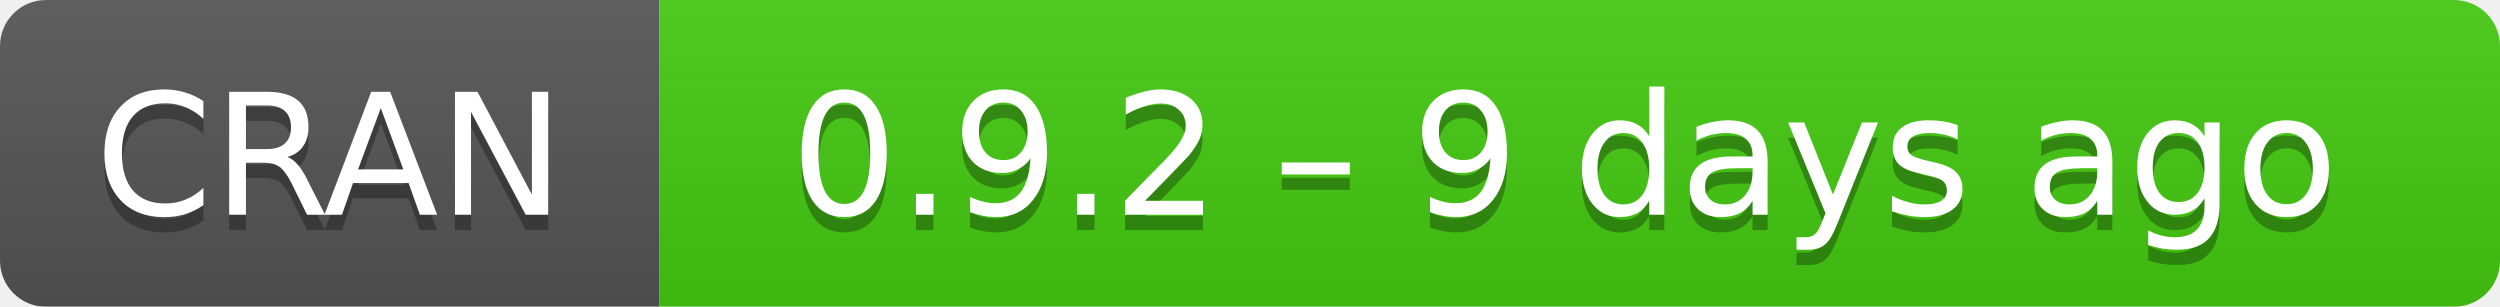
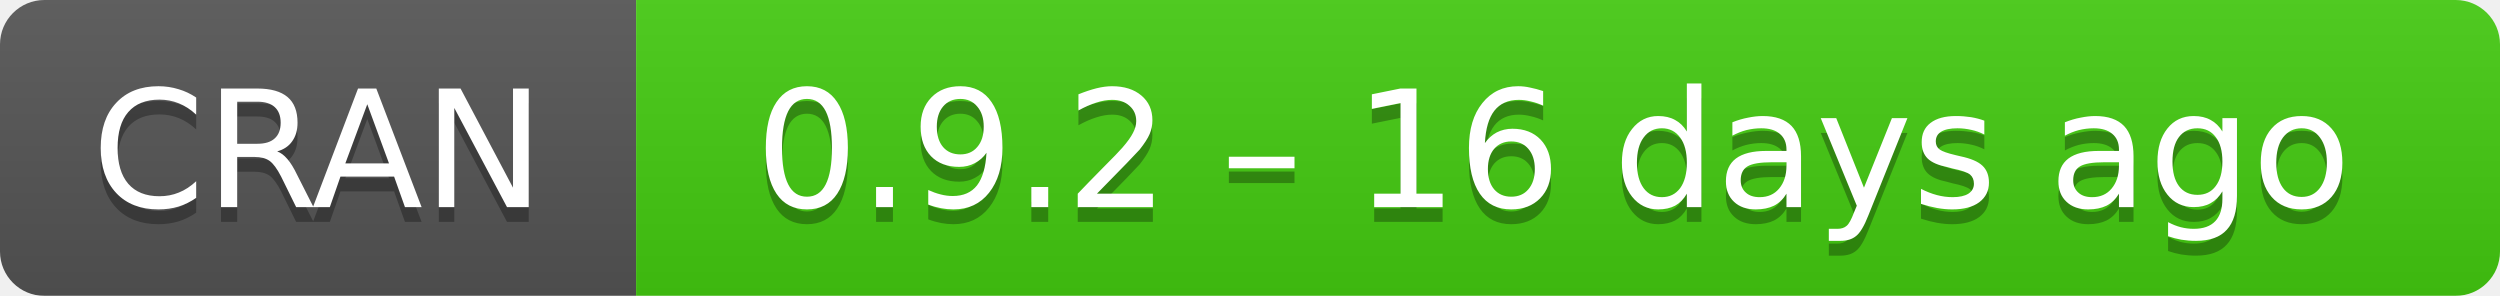
- <svg xmlns="http://www.w3.org/2000/svg" width="163" height="20" aria-label="CRAN 0.9.2 – 9 days ago">
+ <svg xmlns="http://www.w3.org/2000/svg" width="169" height="20" aria-label="CRAN 0.9.2 – 16 days ago">
  <linearGradient id="b" x2="0" y2="100%">
    <stop offset="0" stop-color="#bbb" stop-opacity=".1" />
    <stop offset="1" stop-opacity=".1" />
  </linearGradient>
  <mask id="a">
-     <rect width="163" height="20" rx="3" fill="#fff" />
+     <rect width="169" height="20" rx="3" fill="#fff" />
  </mask>
  <g mask="url(#a)">
    <path fill="#555" d="M0 0h43v20H0z" />
-     <path fill="#4c1" d="M43 0h141v20H43z" />
-     <path fill="url(#b)" d="M0 0h163v20H0z" />
+     <path fill="#4c1" d="M43 0h147v20H43z" />
+     <path fill="url(#b)" d="M0 0h169v20H0z" />
  </g>
  <g fill="#fff" text-anchor="middle" font-family="DejaVu Sans,Verdana,Geneva,sans-serif" font-size="11">
    <text x="21.5" y="15" fill="#010101" fill-opacity=".3">
      CRAN
    </text>
    <text x="21.5" y="14">
      CRAN
    </text>
-     <text x="102" y="15" fill="#010101" fill-opacity=".3">
-       0.9.2 – 9 days ago
+     <text x="105" y="15" fill="#010101" fill-opacity=".3">
+       0.9.2 – 16 days ago
    </text>
-     <text x="102" y="14">
-       0.9.2 – 9 days ago
+     <text x="105" y="14">
+       0.9.2 – 16 days ago
    </text>
  </g>
</svg>
